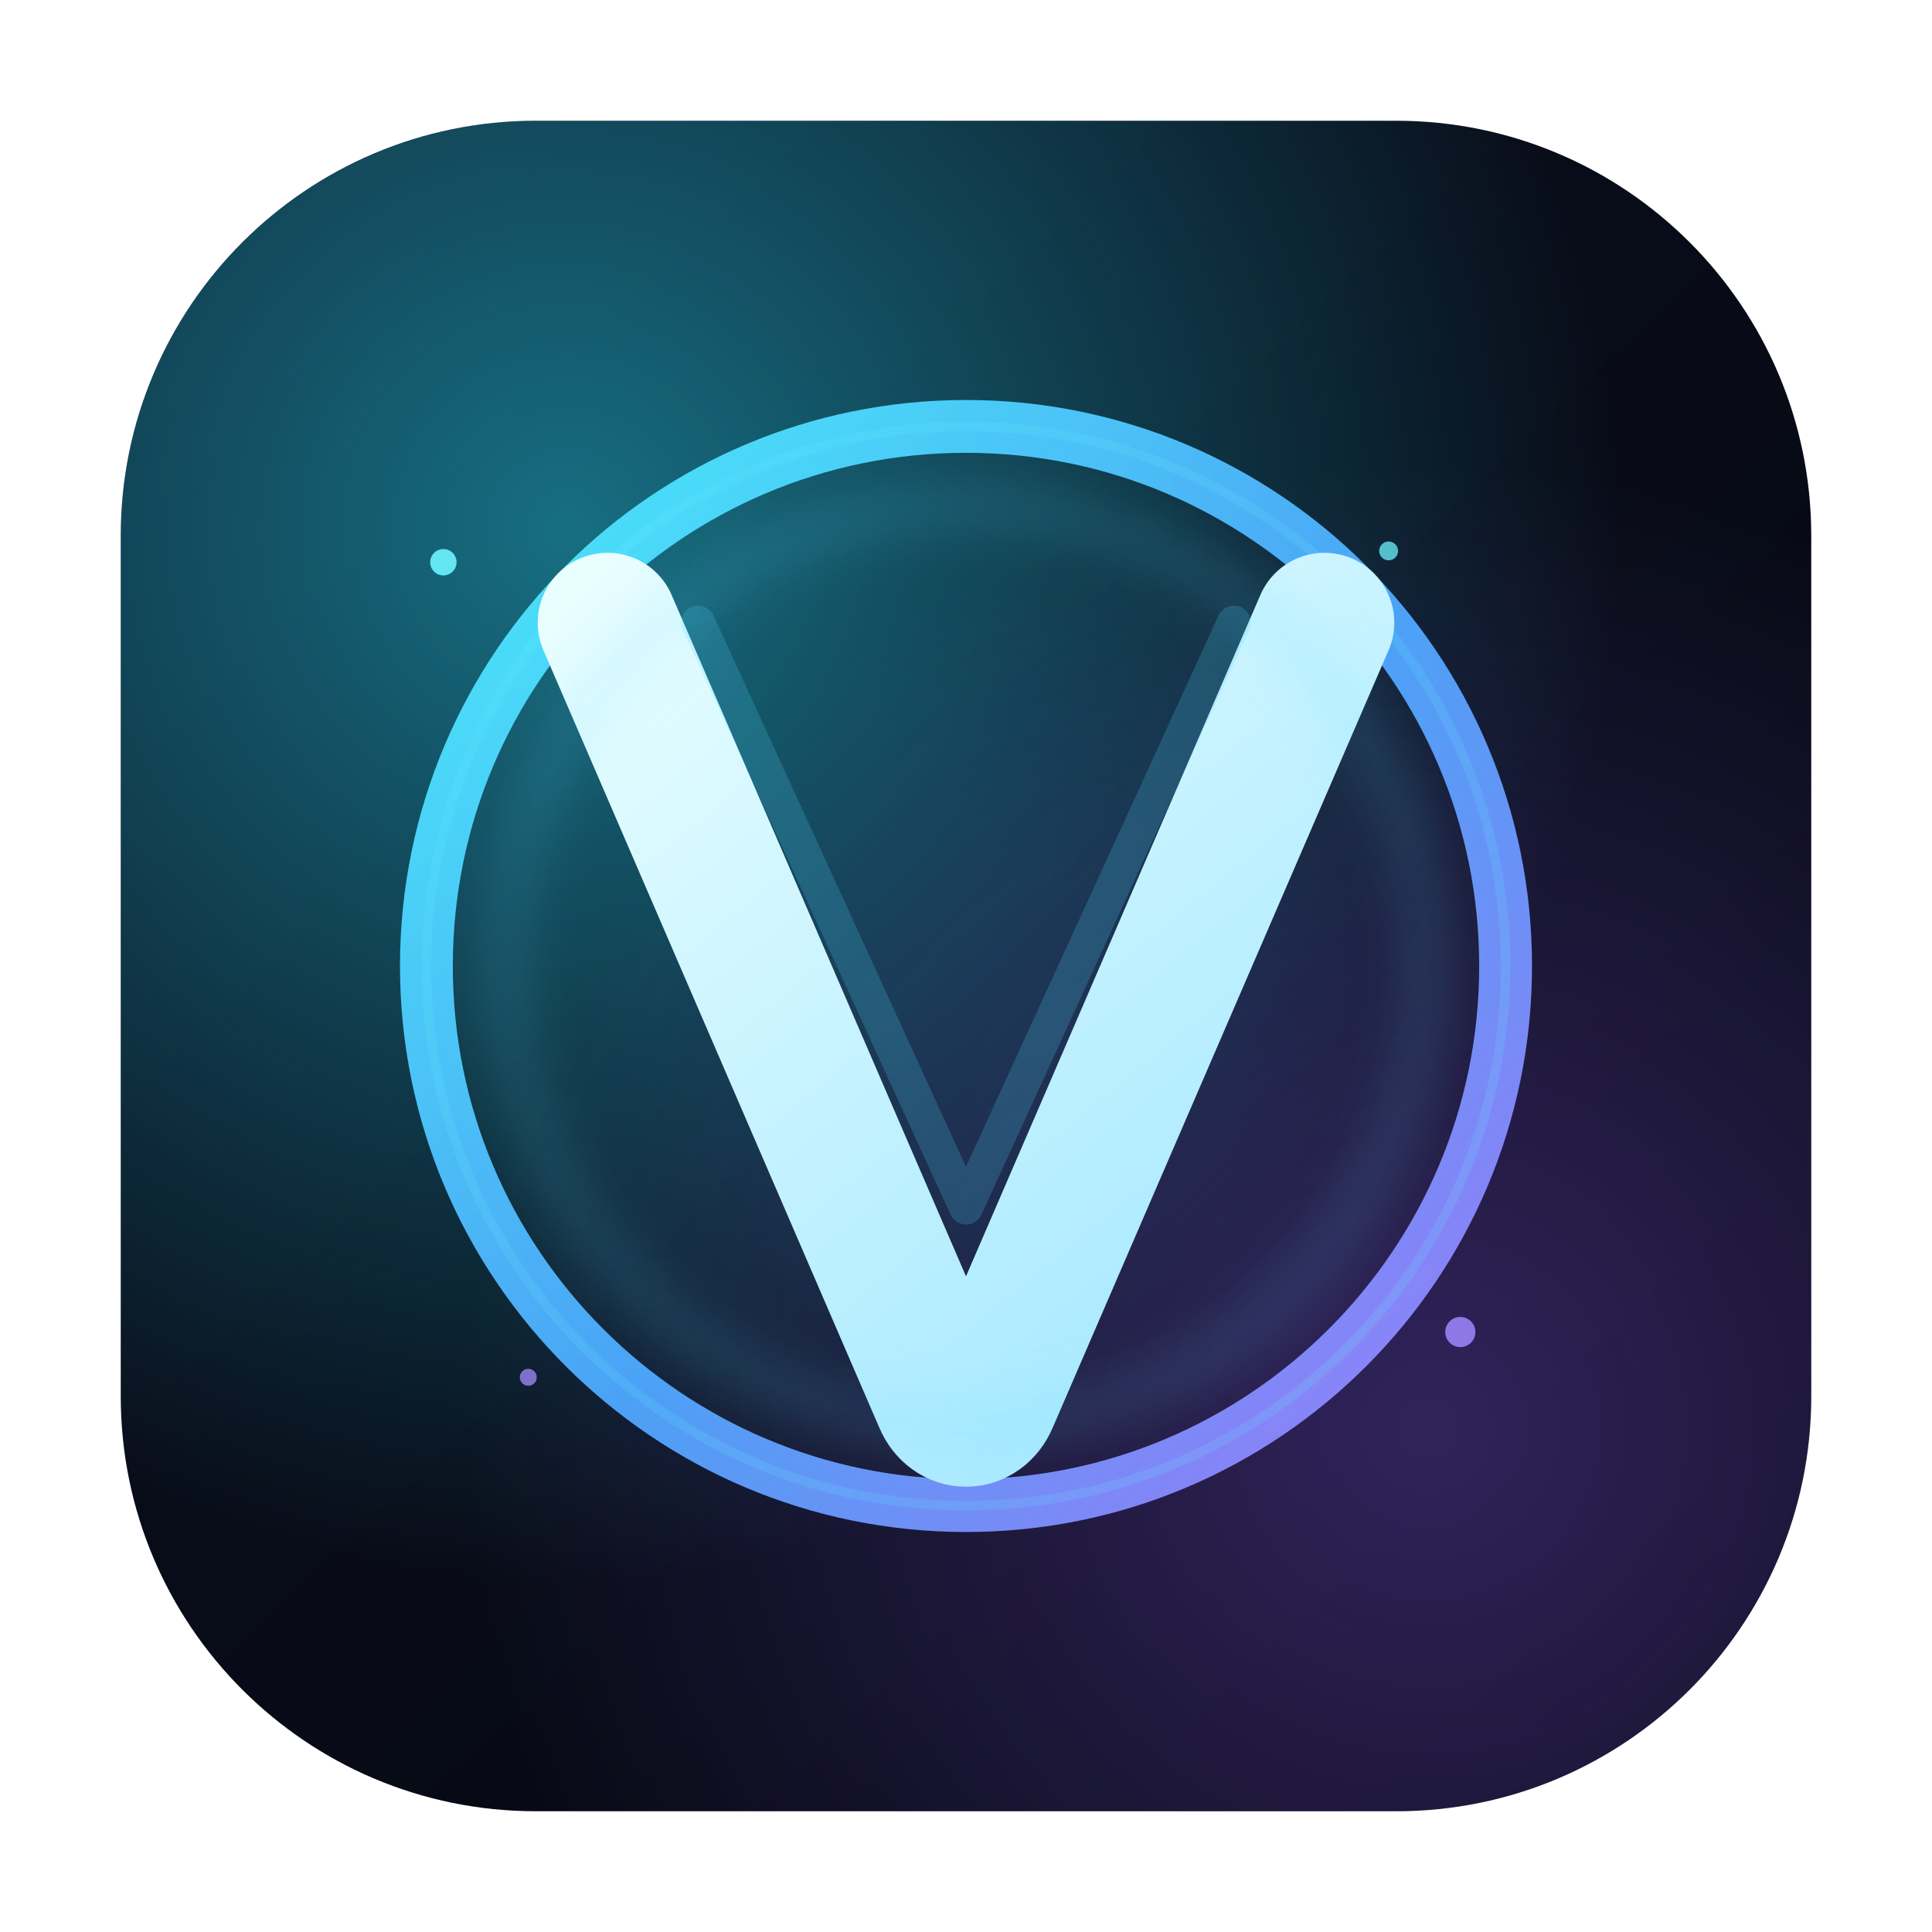
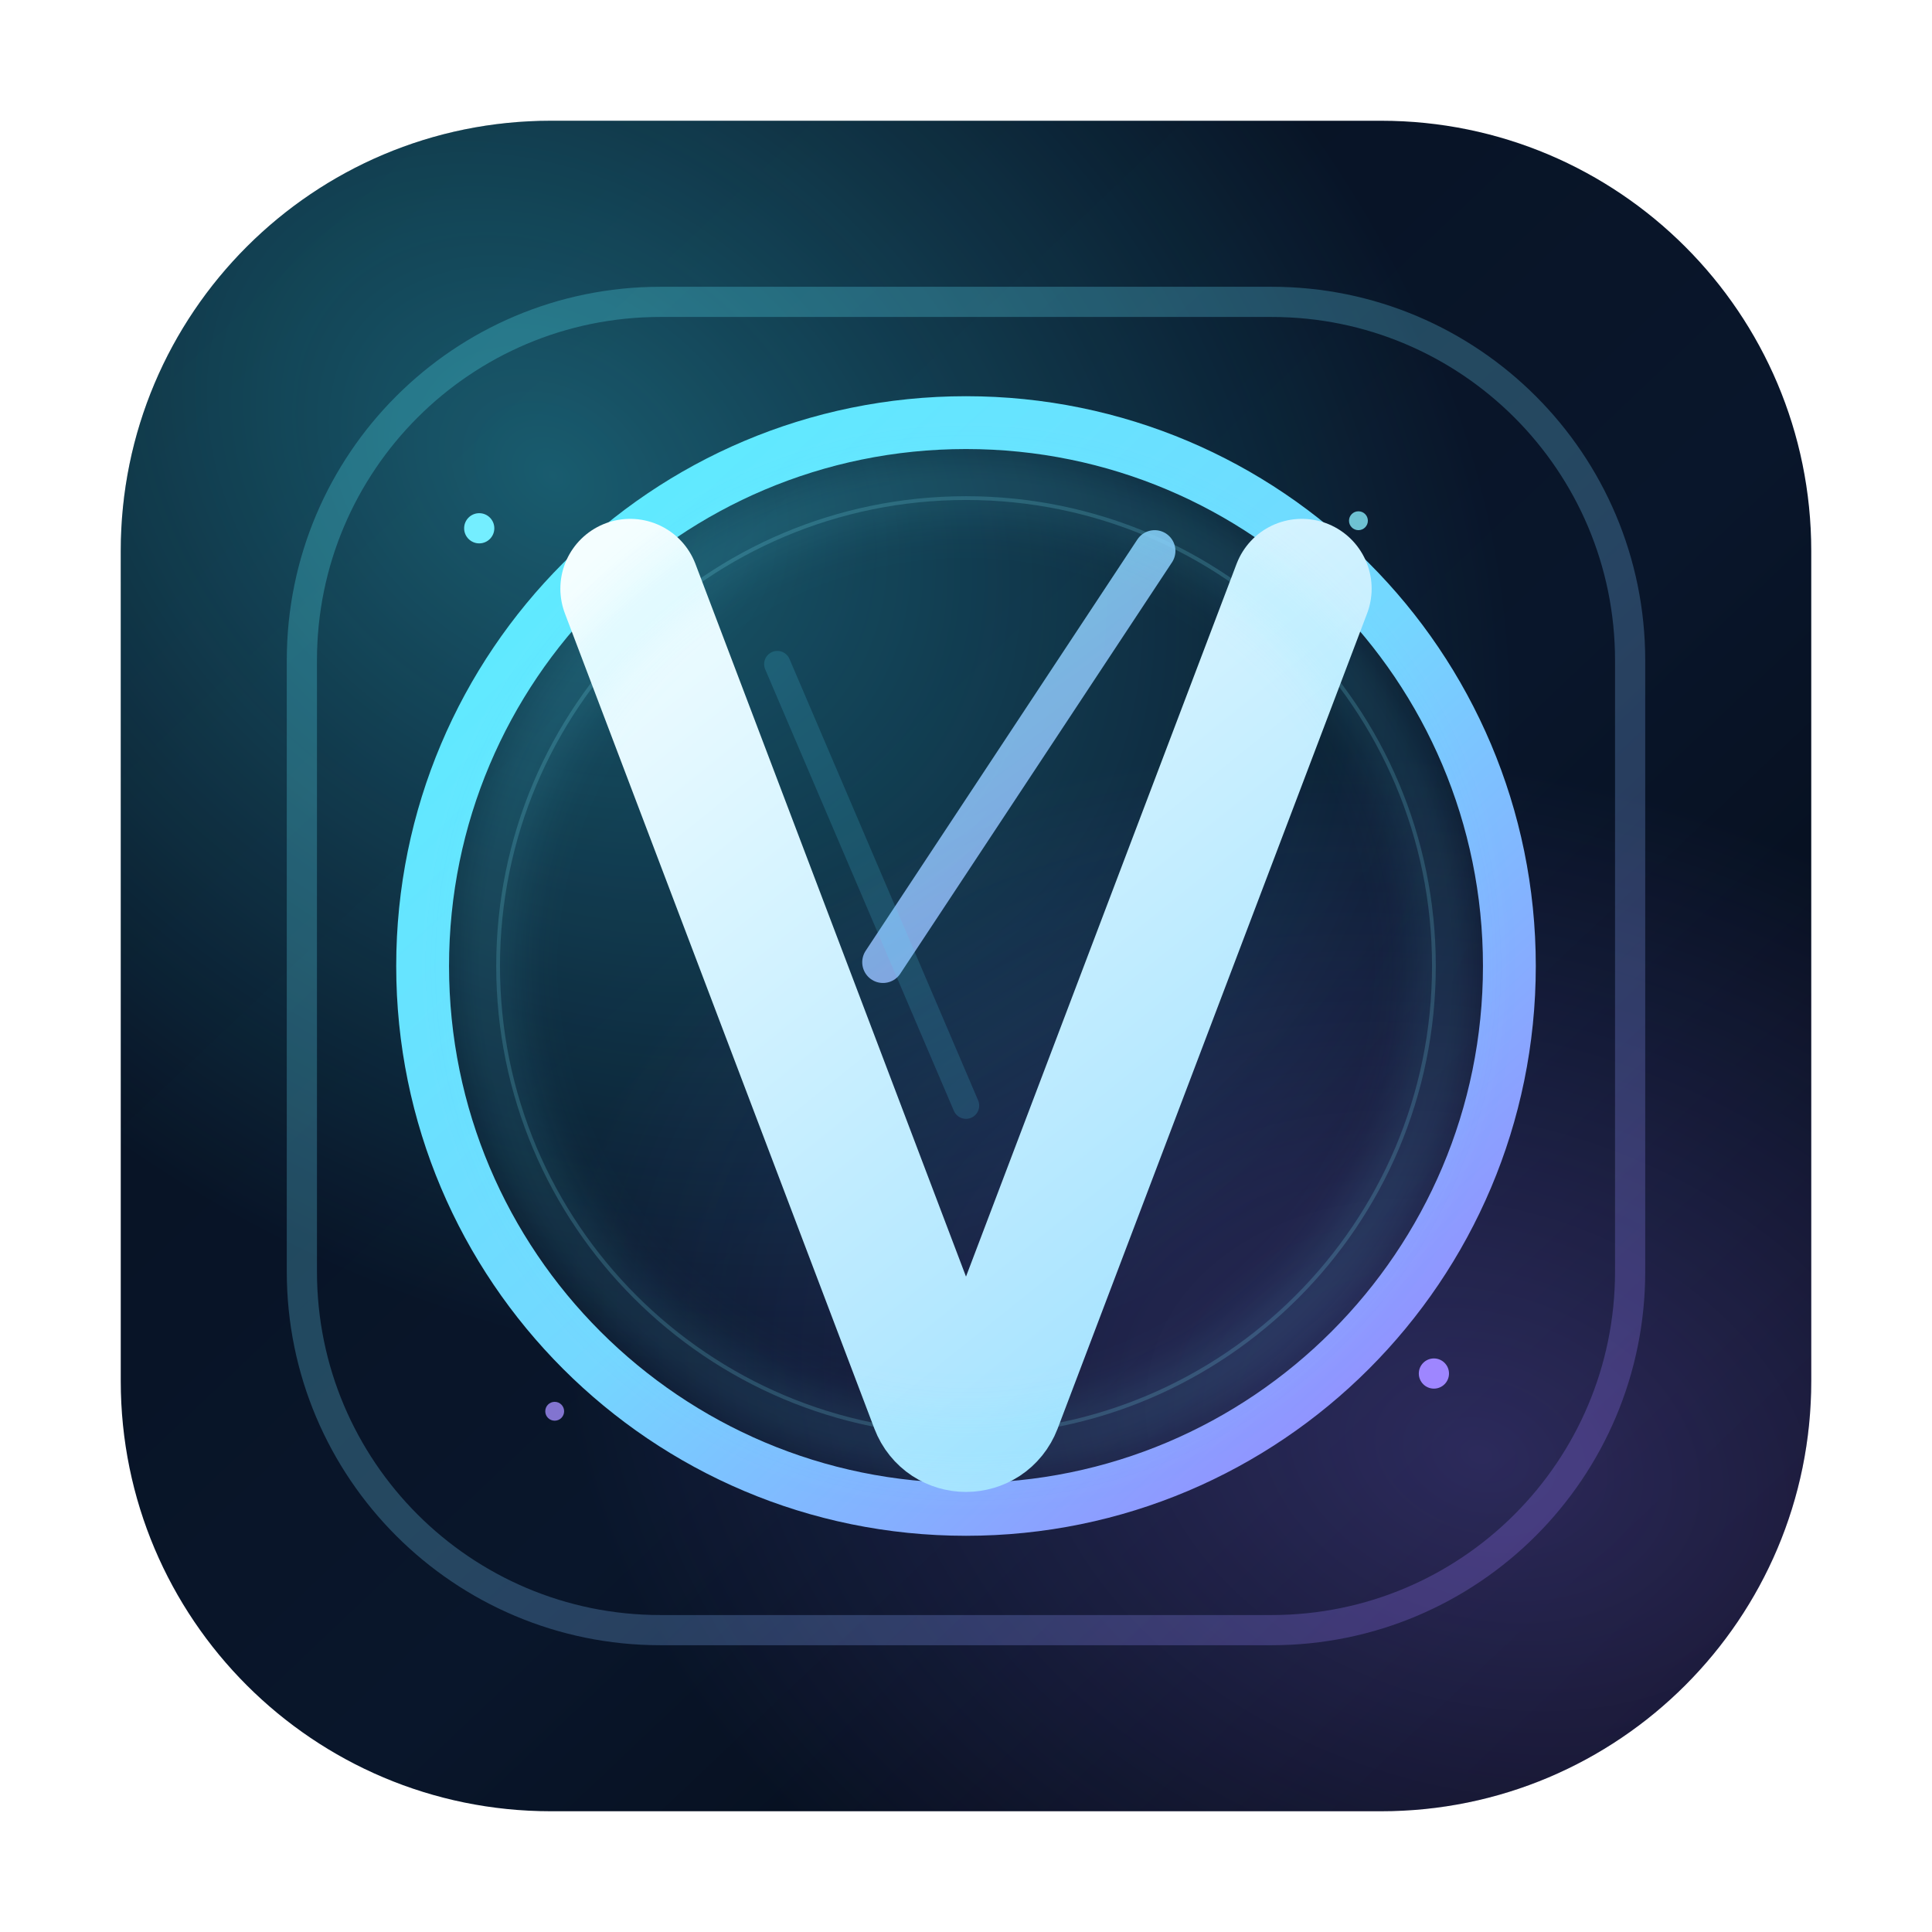
<svg xmlns="http://www.w3.org/2000/svg" width="1024" height="1024" viewBox="0 0 1024 1024" fill="none">
  <defs>
-     <linearGradient id="bg" x1="128" y1="96" x2="900" y2="920" gradientUnits="userSpaceOnUse">
-       <stop stop-color="#0B1020" />
-       <stop offset="1" stop-color="#05070F" />
+     <linearGradient id="bg" x1="110" y1="90" x2="910" y2="934" gradientUnits="userSpaceOnUse">
+       <stop stop-color="#071120" />
+       <stop offset="0.58" stop-color="#09162B" />
+       <stop offset="1" stop-color="#040811" />
    </linearGradient>
-     <radialGradient id="glow1" cx="0" cy="0" r="1" gradientUnits="userSpaceOnUse" gradientTransform="translate(300 280) rotate(45) scale(560)">
-       <stop stop-color="#27E4FF" stop-opacity="0.45" />
-       <stop offset="1" stop-color="#27E4FF" stop-opacity="0" />
+     <radialGradient id="auraA" cx="0" cy="0" r="1" gradientUnits="userSpaceOnUse" gradientTransform="translate(290 250) rotate(38) scale(560 420)">
+       <stop stop-color="#3AE8FF" stop-opacity="0.34" />
+       <stop offset="1" stop-color="#3AE8FF" stop-opacity="0" />
    </radialGradient>
-     <radialGradient id="glow2" cx="0" cy="0" r="1" gradientUnits="userSpaceOnUse" gradientTransform="translate(760 760) rotate(45) scale(520)">
-       <stop stop-color="#8B5CF6" stop-opacity="0.32" />
-       <stop offset="1" stop-color="#8B5CF6" stop-opacity="0" />
+     <radialGradient id="auraB" cx="0" cy="0" r="1" gradientUnits="userSpaceOnUse" gradientTransform="translate(786 772) rotate(18) scale(500 360)">
+       <stop stop-color="#8F73FF" stop-opacity="0.28" />
+       <stop offset="1" stop-color="#8F73FF" stop-opacity="0" />
    </radialGradient>
-     <linearGradient id="ring" x1="220" y1="220" x2="804" y2="804" gradientUnits="userSpaceOnUse">
-       <stop stop-color="#4DF5FF" />
-       <stop offset="0.54" stop-color="#4EA8FF" />
-       <stop offset="1" stop-color="#A77BFF" />
+     <linearGradient id="frame" x1="238" y1="214" x2="794" y2="810" gradientUnits="userSpaceOnUse">
+       <stop stop-color="#59F0FF" />
+       <stop offset="0.52" stop-color="#74D7FF" />
+       <stop offset="1" stop-color="#9B7BFF" />
    </linearGradient>
-     <linearGradient id="vfill" x1="312" y1="308" x2="690" y2="770" gradientUnits="userSpaceOnUse">
-       <stop stop-color="#E9FEFF" />
-       <stop offset="1" stop-color="#9FE6FF" />
+     <linearGradient id="core" x1="330" y1="284" x2="700" y2="744" gradientUnits="userSpaceOnUse">
+       <stop stop-color="#F4FEFF" />
+       <stop offset="1" stop-color="#9BDFFF" />
    </linearGradient>
-     <filter id="soft" x="-20%" y="-20%" width="140%" height="140%">
+     <linearGradient id="slash" x1="366" y1="266" x2="678" y2="694" gradientUnits="userSpaceOnUse">
+       <stop stop-color="#83F3FF" stop-opacity="0.95" />
+       <stop offset="1" stop-color="#A88BFF" stop-opacity="0.88" />
+     </linearGradient>
+     <filter id="softGlow" x="-20%" y="-20%" width="140%" height="140%">
      <feGaussianBlur stdDeviation="14" />
    </filter>
  </defs>
-   <rect x="64" y="64" width="896" height="896" rx="220" fill="url(#bg)" />
-   <rect x="64" y="64" width="896" height="896" rx="220" fill="url(#glow1)" />
-   <rect x="64" y="64" width="896" height="896" rx="220" fill="url(#glow2)" />
-   <circle cx="512" cy="512" r="286" stroke="url(#ring)" stroke-width="28" opacity="0.95" />
-   <circle cx="512" cy="512" r="286" stroke="#66E9FF" stroke-width="5" opacity="0.16" />
-   <path d="M322 330L500 742C505 754 519 754 524 742L702 330" stroke="url(#vfill)" stroke-width="74" stroke-linecap="round" stroke-linejoin="round" />
-   <path d="M370 330L512 640L654 330" stroke="#52D7FF" stroke-opacity="0.2" stroke-width="18" stroke-linecap="round" stroke-linejoin="round" />
-   <circle cx="235" cy="298" r="7" fill="#6BF3FF" opacity="0.9" />
-   <circle cx="774" cy="706" r="8" fill="#9F87FF" opacity="0.85" />
-   <circle cx="736" cy="292" r="5" fill="#6BF3FF" opacity="0.75" />
-   <circle cx="280" cy="730" r="4.5" fill="#A48BFF" opacity="0.75" />
-   <g opacity="0.28" filter="url(#soft)">
-     <circle cx="512" cy="512" r="244" stroke="#5ED9FF" stroke-width="12" />
+   <rect x="64" y="64" width="896" height="896" rx="228" fill="url(#bg)" />
+   <rect x="64" y="64" width="896" height="896" rx="228" fill="url(#auraA)" />
+   <rect x="64" y="64" width="896" height="896" rx="228" fill="url(#auraB)" />
+   <rect x="160" y="160" width="704" height="704" rx="190" stroke="url(#frame)" stroke-width="16" opacity="0.26" />
+   <circle cx="512" cy="512" r="288" stroke="url(#frame)" stroke-width="28" />
+   <circle cx="512" cy="512" r="248" stroke="#85ECFF" stroke-width="2" opacity="0.18" />
+   <path d="M334 312L498 744C503 757 521 757 526 744L690 312" stroke="url(#core)" stroke-width="74" stroke-linecap="round" stroke-linejoin="round" />
+   <path d="M612 292L468 510" stroke="url(#slash)" stroke-width="22" stroke-linecap="round" opacity="0.9" />
+   <path d="M412 352L512 586" stroke="#57DFFF" stroke-opacity="0.16" stroke-width="14" stroke-linecap="round" />
+   <g opacity="0.2" filter="url(#softGlow)">
+     <circle cx="512" cy="512" r="254" stroke="#64E9FF" stroke-width="16" />
  </g>
+   <circle cx="254" cy="280" r="8" fill="#74EEFF" />
+   <circle cx="760" cy="728" r="8" fill="#9E86FF" />
+   <circle cx="720" cy="276" r="5" fill="#89F0FF" opacity="0.78" />
+   <circle cx="294" cy="748" r="5" fill="#A48EFF" opacity="0.78" />
</svg>
